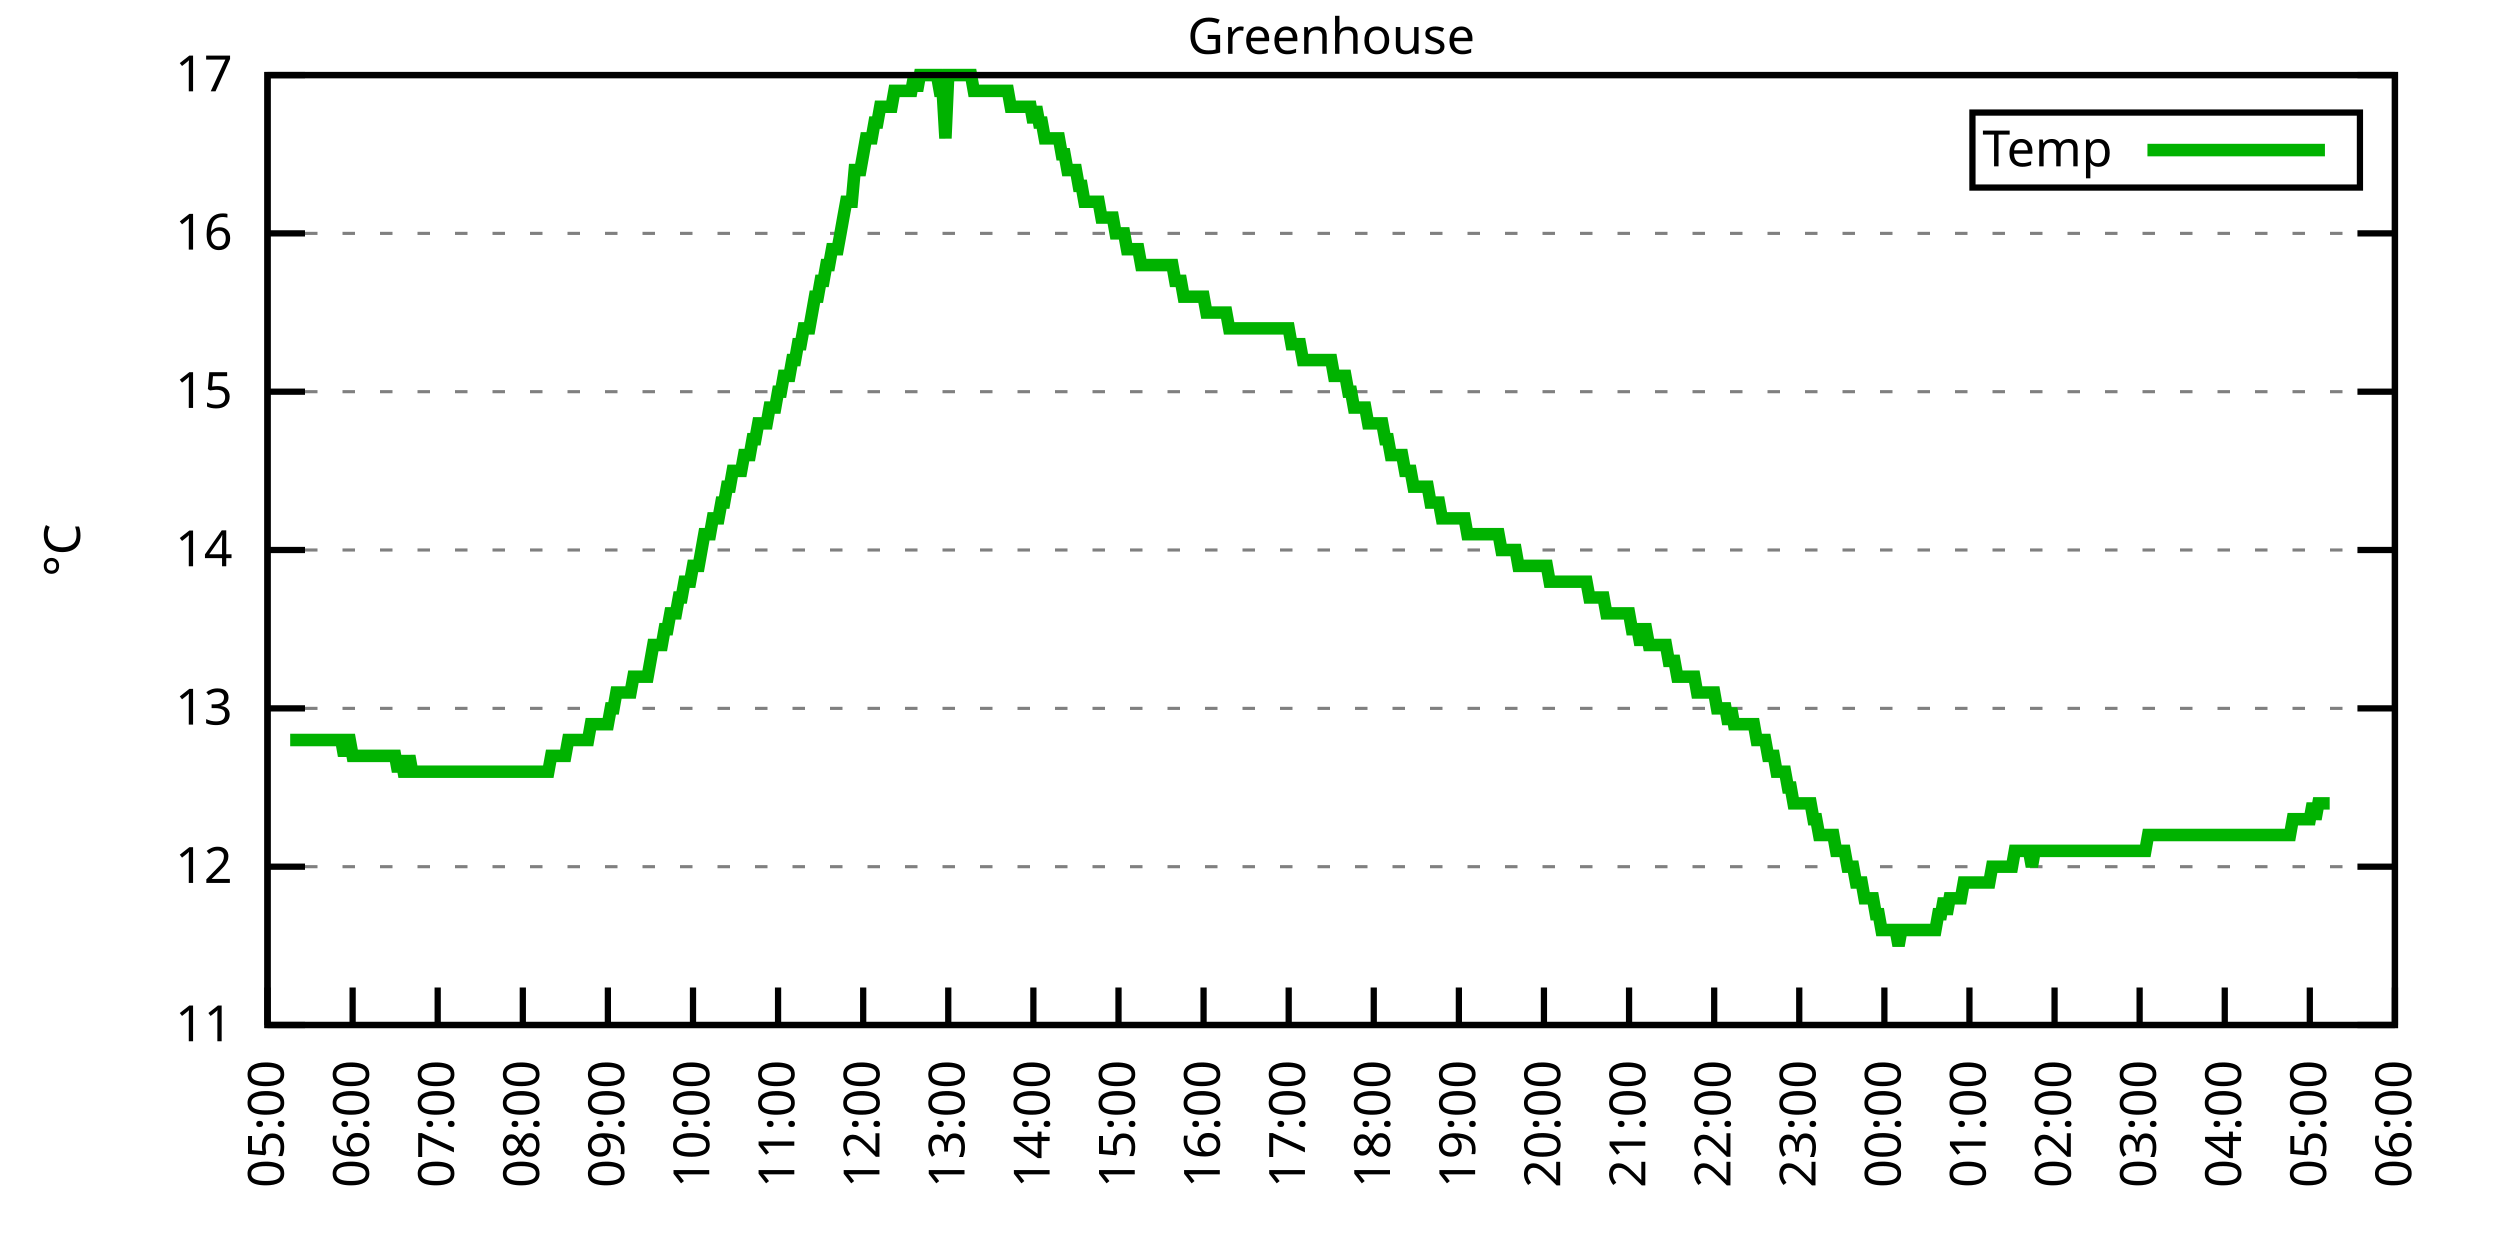
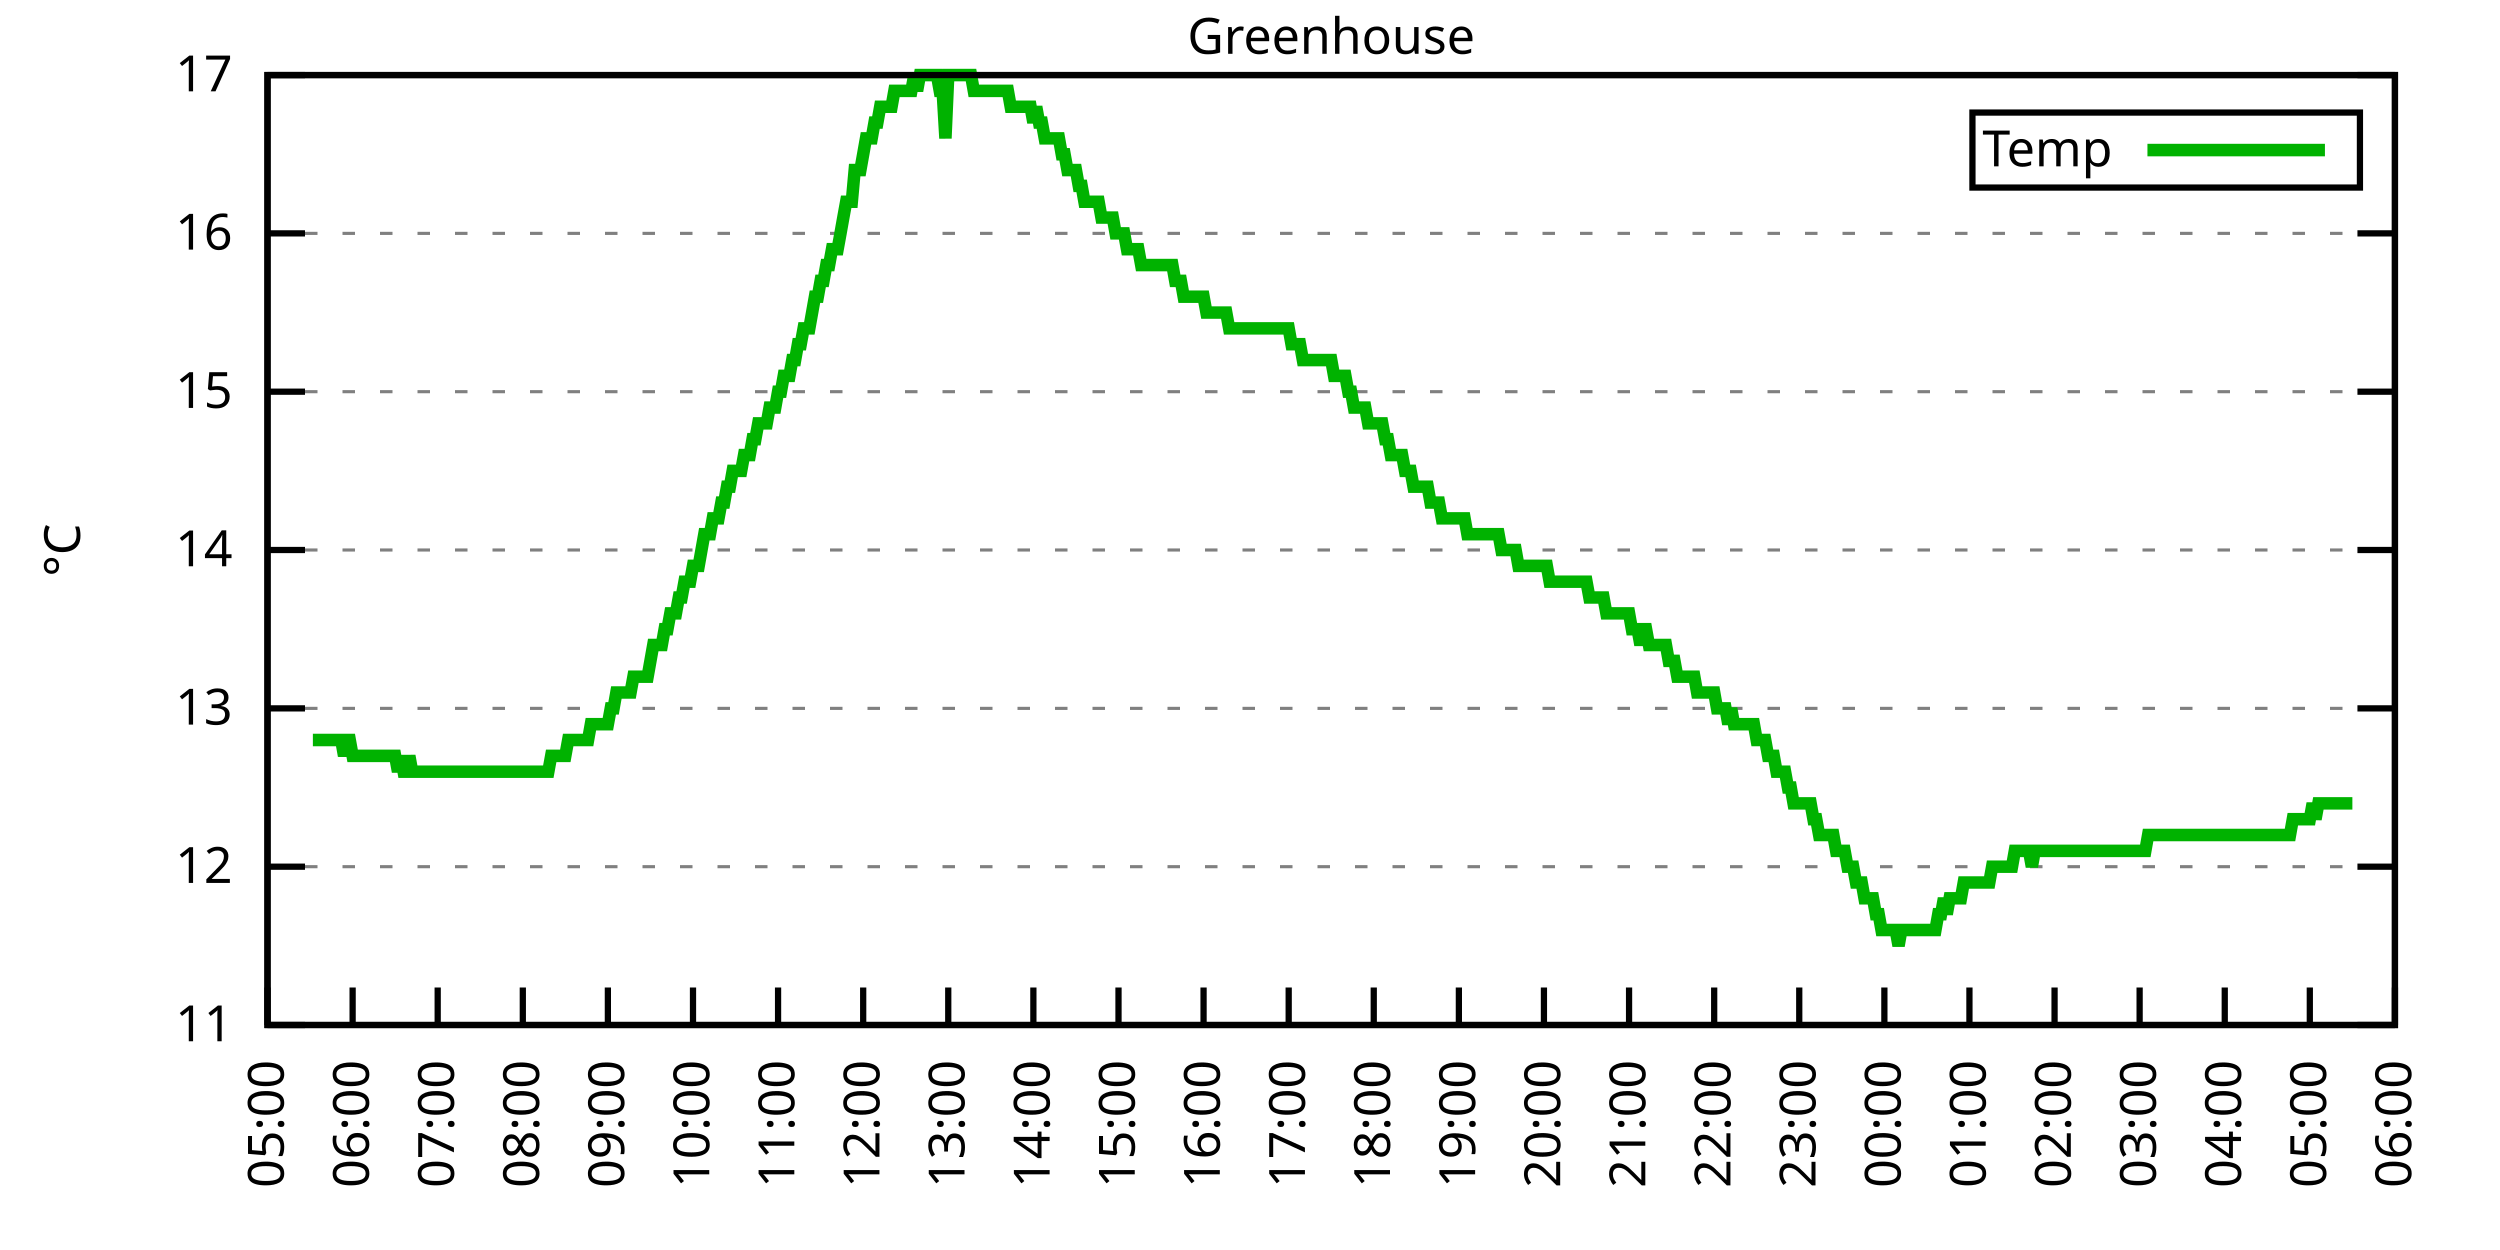
<svg xmlns="http://www.w3.org/2000/svg" xmlns:xlink="http://www.w3.org/1999/xlink" width="400" height="200" viewBox="0 0 400 200">
  <g id="gnuplot_canvas">
    <rect x="0" y="0" width="400" height="200" fill="none" />
    <defs>
      <circle id="gpDot" r="0.5" stroke-width="0.5" stroke="currentColor" />
      <path id="gpPt0" stroke-width="0.333" stroke="currentColor" d="M-1,0 h2 M0,-1 v2" />
      <path id="gpPt1" stroke-width="0.333" stroke="currentColor" d="M-1,-1 L1,1 M1,-1 L-1,1" />
      <path id="gpPt2" stroke-width="0.333" stroke="currentColor" d="M-1,0 L1,0 M0,-1 L0,1 M-1,-1 L1,1 M-1,1 L1,-1" />
      <rect id="gpPt3" stroke-width="0.333" stroke="currentColor" x="-1" y="-1" width="2" height="2" />
      <rect id="gpPt4" stroke-width="0.333" stroke="currentColor" fill="currentColor" x="-1" y="-1" width="2" height="2" />
      <circle id="gpPt5" stroke-width="0.333" stroke="currentColor" cx="0" cy="0" r="1" />
      <use xlink:href="#gpPt5" id="gpPt6" fill="currentColor" stroke="none" />
      <path id="gpPt7" stroke-width="0.333" stroke="currentColor" d="M0,-1.33 L-1.33,0.67 L1.33,0.67 z" />
      <use xlink:href="#gpPt7" id="gpPt8" fill="currentColor" stroke="none" />
      <use xlink:href="#gpPt7" id="gpPt9" stroke="currentColor" transform="rotate(180)" />
      <use xlink:href="#gpPt9" id="gpPt10" fill="currentColor" stroke="none" />
      <use xlink:href="#gpPt3" id="gpPt11" stroke="currentColor" transform="rotate(45)" />
      <use xlink:href="#gpPt11" id="gpPt12" fill="currentColor" stroke="none" />
      <path id="gpPt13" stroke-width="0.333" stroke="currentColor" d="M0,1.330 L1.265,0.411 L0.782,-1.067 L-0.782,-1.076 L-1.265,0.411 z" />
      <use xlink:href="#gpPt13" id="gpPt14" fill="currentColor" stroke="none" />
      <filter id="textbox" filterUnits="objectBoundingBox" x="0" y="0" height="1" width="1">
        <feFlood flood-color="white" flood-opacity="1" result="bgnd" />
        <feComposite in="SourceGraphic" in2="bgnd" operator="atop" />
      </filter>
      <filter id="greybox" filterUnits="objectBoundingBox" x="0" y="0" height="1" width="1">
        <feFlood flood-color="lightgrey" flood-opacity="1" result="grey" />
        <feComposite in="SourceGraphic" in2="grey" operator="atop" />
      </filter>
    </defs>
    <g fill="none" color="white" stroke="currentColor" stroke-width="1.00" stroke-linecap="butt" stroke-linejoin="miter">
</g>
    <g fill="none" color="black" stroke="currentColor" stroke-width="1.00" stroke-linecap="butt" stroke-linejoin="miter">
      <g stroke="none" shape-rendering="crispEdges">
        <polygon fill="rgb(255, 255, 255)" points="42.80,164.00 383.18,164.00 383.18,12.02 42.80,12.02 " />
      </g>
    </g>
    <g fill="none" color="black" stroke="currentColor" stroke-width="1.00" stroke-linecap="butt" stroke-linejoin="miter">
</g>
    <g fill="none" color="black" stroke="black" stroke-width="0.50" stroke-linecap="butt" stroke-linejoin="miter">
</g>
    <g fill="none" color="gray" stroke="currentColor" stroke-width="0.50" stroke-linecap="butt" stroke-linejoin="miter">
      <path stroke="gray" stroke-dasharray="2,4" class="gridline" d="M42.80,164.00 L383.19,164.00  " />
    </g>
    <g fill="none" color="gray" stroke="gray" stroke-width="1.00" stroke-linecap="butt" stroke-linejoin="miter">
</g>
    <g fill="none" color="black" stroke="currentColor" stroke-width="1.00" stroke-linecap="butt" stroke-linejoin="miter">
      <path stroke="black" d="M42.80,164.00 L48.80,164.00 M383.19,164.00 L377.19,164.00  " />
      <g transform="translate(37.20,166.60)" stroke="none" fill="black" font-family="Sans" font-size="8.00" text-anchor="end">
        <text>
          <tspan font-family="Sans"> 11</tspan>
        </text>
      </g>
    </g>
    <g fill="none" color="black" stroke="currentColor" stroke-width="1.00" stroke-linecap="butt" stroke-linejoin="miter">
</g>
    <g fill="none" color="black" stroke="black" stroke-width="0.50" stroke-linecap="butt" stroke-linejoin="miter">
</g>
    <g fill="none" color="gray" stroke="currentColor" stroke-width="0.50" stroke-linecap="butt" stroke-linejoin="miter">
      <path stroke="gray" stroke-dasharray="2,4" class="gridline" d="M42.80,138.67 L383.19,138.67  " />
    </g>
    <g fill="none" color="gray" stroke="gray" stroke-width="1.00" stroke-linecap="butt" stroke-linejoin="miter">
</g>
    <g fill="none" color="black" stroke="currentColor" stroke-width="1.00" stroke-linecap="butt" stroke-linejoin="miter">
      <path stroke="black" d="M42.80,138.67 L48.80,138.67 M383.19,138.67 L377.19,138.67  " />
      <g transform="translate(37.20,141.27)" stroke="none" fill="black" font-family="Sans" font-size="8.00" text-anchor="end">
        <text>
          <tspan font-family="Sans"> 12</tspan>
        </text>
      </g>
    </g>
    <g fill="none" color="black" stroke="currentColor" stroke-width="1.00" stroke-linecap="butt" stroke-linejoin="miter">
</g>
    <g fill="none" color="black" stroke="black" stroke-width="0.50" stroke-linecap="butt" stroke-linejoin="miter">
</g>
    <g fill="none" color="gray" stroke="currentColor" stroke-width="0.50" stroke-linecap="butt" stroke-linejoin="miter">
      <path stroke="gray" stroke-dasharray="2,4" class="gridline" d="M42.80,113.34 L383.19,113.34  " />
    </g>
    <g fill="none" color="gray" stroke="gray" stroke-width="1.00" stroke-linecap="butt" stroke-linejoin="miter">
</g>
    <g fill="none" color="black" stroke="currentColor" stroke-width="1.00" stroke-linecap="butt" stroke-linejoin="miter">
      <path stroke="black" d="M42.80,113.34 L48.80,113.34 M383.19,113.34 L377.19,113.34  " />
      <g transform="translate(37.20,115.94)" stroke="none" fill="black" font-family="Sans" font-size="8.00" text-anchor="end">
        <text>
          <tspan font-family="Sans"> 13</tspan>
        </text>
      </g>
    </g>
    <g fill="none" color="black" stroke="currentColor" stroke-width="1.00" stroke-linecap="butt" stroke-linejoin="miter">
</g>
    <g fill="none" color="black" stroke="black" stroke-width="0.50" stroke-linecap="butt" stroke-linejoin="miter">
</g>
    <g fill="none" color="gray" stroke="currentColor" stroke-width="0.50" stroke-linecap="butt" stroke-linejoin="miter">
      <path stroke="gray" stroke-dasharray="2,4" class="gridline" d="M42.80,88.00 L383.19,88.00  " />
    </g>
    <g fill="none" color="gray" stroke="gray" stroke-width="1.00" stroke-linecap="butt" stroke-linejoin="miter">
</g>
    <g fill="none" color="black" stroke="currentColor" stroke-width="1.00" stroke-linecap="butt" stroke-linejoin="miter">
      <path stroke="black" d="M42.80,88.00 L48.80,88.00 M383.19,88.00 L377.19,88.00  " />
      <g transform="translate(37.20,90.60)" stroke="none" fill="black" font-family="Sans" font-size="8.00" text-anchor="end">
        <text>
          <tspan font-family="Sans"> 14</tspan>
        </text>
      </g>
    </g>
    <g fill="none" color="black" stroke="currentColor" stroke-width="1.00" stroke-linecap="butt" stroke-linejoin="miter">
</g>
    <g fill="none" color="black" stroke="black" stroke-width="0.50" stroke-linecap="butt" stroke-linejoin="miter">
</g>
    <g fill="none" color="gray" stroke="currentColor" stroke-width="0.50" stroke-linecap="butt" stroke-linejoin="miter">
      <path stroke="gray" stroke-dasharray="2,4" class="gridline" d="M42.80,62.67 L383.19,62.67  " />
    </g>
    <g fill="none" color="gray" stroke="gray" stroke-width="1.00" stroke-linecap="butt" stroke-linejoin="miter">
</g>
    <g fill="none" color="black" stroke="currentColor" stroke-width="1.00" stroke-linecap="butt" stroke-linejoin="miter">
      <path stroke="black" d="M42.80,62.67 L48.80,62.67 M383.19,62.67 L377.19,62.67  " />
      <g transform="translate(37.20,65.27)" stroke="none" fill="black" font-family="Sans" font-size="8.00" text-anchor="end">
        <text>
          <tspan font-family="Sans"> 15</tspan>
        </text>
      </g>
    </g>
    <g fill="none" color="black" stroke="currentColor" stroke-width="1.00" stroke-linecap="butt" stroke-linejoin="miter">
</g>
    <g fill="none" color="black" stroke="black" stroke-width="0.50" stroke-linecap="butt" stroke-linejoin="miter">
</g>
    <g fill="none" color="gray" stroke="currentColor" stroke-width="0.50" stroke-linecap="butt" stroke-linejoin="miter">
      <path stroke="gray" stroke-dasharray="2,4" class="gridline" d="M42.80,37.34 L383.19,37.34  " />
    </g>
    <g fill="none" color="gray" stroke="gray" stroke-width="1.00" stroke-linecap="butt" stroke-linejoin="miter">
</g>
    <g fill="none" color="black" stroke="currentColor" stroke-width="1.00" stroke-linecap="butt" stroke-linejoin="miter">
      <path stroke="black" d="M42.80,37.34 L48.80,37.34 M383.19,37.34 L377.19,37.34  " />
      <g transform="translate(37.20,39.94)" stroke="none" fill="black" font-family="Sans" font-size="8.00" text-anchor="end">
        <text>
          <tspan font-family="Sans"> 16</tspan>
        </text>
      </g>
    </g>
    <g fill="none" color="black" stroke="currentColor" stroke-width="1.00" stroke-linecap="butt" stroke-linejoin="miter">
</g>
    <g fill="none" color="black" stroke="black" stroke-width="0.50" stroke-linecap="butt" stroke-linejoin="miter">
</g>
    <g fill="none" color="gray" stroke="currentColor" stroke-width="0.50" stroke-linecap="butt" stroke-linejoin="miter">
      <path stroke="gray" stroke-dasharray="2,4" class="gridline" d="M42.80,12.01 L383.19,12.01  " />
    </g>
    <g fill="none" color="gray" stroke="gray" stroke-width="1.00" stroke-linecap="butt" stroke-linejoin="miter">
</g>
    <g fill="none" color="black" stroke="currentColor" stroke-width="1.00" stroke-linecap="butt" stroke-linejoin="miter">
      <path stroke="black" d="M42.80,12.01 L48.80,12.01 M383.19,12.01 L377.19,12.01  " />
      <g transform="translate(37.20,14.61)" stroke="none" fill="black" font-family="Sans" font-size="8.00" text-anchor="end">
        <text>
          <tspan font-family="Sans"> 17</tspan>
        </text>
      </g>
    </g>
    <g fill="none" color="black" stroke="currentColor" stroke-width="1.00" stroke-linecap="butt" stroke-linejoin="miter">
      <path stroke="black" d="M42.80,164.00 L42.80,158.00  " />
      <g transform="translate(45.40,169.60) rotate(270.00)" stroke="none" fill="black" font-family="Sans" font-size="8.00" text-anchor="end">
        <text>
          <tspan font-family="Sans">05:00</tspan>
        </text>
      </g>
    </g>
    <g fill="none" color="black" stroke="currentColor" stroke-width="1.00" stroke-linecap="butt" stroke-linejoin="miter">
      <path stroke="black" d="M56.42,164.00 L56.42,158.00  " />
      <g transform="translate(59.02,169.60) rotate(270.00)" stroke="none" fill="black" font-family="Sans" font-size="8.00" text-anchor="end">
        <text>
          <tspan font-family="Sans">06:00</tspan>
        </text>
      </g>
    </g>
    <g fill="none" color="black" stroke="currentColor" stroke-width="1.00" stroke-linecap="butt" stroke-linejoin="miter">
      <path stroke="black" d="M70.03,164.00 L70.03,158.00  " />
      <g transform="translate(72.63,169.60) rotate(270.00)" stroke="none" fill="black" font-family="Sans" font-size="8.00" text-anchor="end">
        <text>
          <tspan font-family="Sans">07:00</tspan>
        </text>
      </g>
    </g>
    <g fill="none" color="black" stroke="currentColor" stroke-width="1.00" stroke-linecap="butt" stroke-linejoin="miter">
      <path stroke="black" d="M83.65,164.00 L83.65,158.00  " />
      <g transform="translate(86.25,169.60) rotate(270.00)" stroke="none" fill="black" font-family="Sans" font-size="8.00" text-anchor="end">
        <text>
          <tspan font-family="Sans">08:00</tspan>
        </text>
      </g>
    </g>
    <g fill="none" color="black" stroke="currentColor" stroke-width="1.00" stroke-linecap="butt" stroke-linejoin="miter">
      <path stroke="black" d="M97.26,164.00 L97.26,158.00  " />
      <g transform="translate(99.86,169.60) rotate(270.00)" stroke="none" fill="black" font-family="Sans" font-size="8.00" text-anchor="end">
        <text>
          <tspan font-family="Sans">09:00</tspan>
        </text>
      </g>
    </g>
    <g fill="none" color="black" stroke="currentColor" stroke-width="1.00" stroke-linecap="butt" stroke-linejoin="miter">
      <path stroke="black" d="M110.88,164.00 L110.88,158.00  " />
      <g transform="translate(113.48,169.60) rotate(270.00)" stroke="none" fill="black" font-family="Sans" font-size="8.00" text-anchor="end">
        <text>
          <tspan font-family="Sans">10:00</tspan>
        </text>
      </g>
    </g>
    <g fill="none" color="black" stroke="currentColor" stroke-width="1.00" stroke-linecap="butt" stroke-linejoin="miter">
      <path stroke="black" d="M124.49,164.00 L124.49,158.00  " />
      <g transform="translate(127.09,169.60) rotate(270.00)" stroke="none" fill="black" font-family="Sans" font-size="8.00" text-anchor="end">
        <text>
          <tspan font-family="Sans">11:00</tspan>
        </text>
      </g>
    </g>
    <g fill="none" color="black" stroke="currentColor" stroke-width="1.00" stroke-linecap="butt" stroke-linejoin="miter">
      <path stroke="black" d="M138.11,164.00 L138.11,158.00  " />
      <g transform="translate(140.71,169.60) rotate(270.00)" stroke="none" fill="black" font-family="Sans" font-size="8.00" text-anchor="end">
        <text>
          <tspan font-family="Sans">12:00</tspan>
        </text>
      </g>
    </g>
    <g fill="none" color="black" stroke="currentColor" stroke-width="1.00" stroke-linecap="butt" stroke-linejoin="miter">
      <path stroke="black" d="M151.72,164.00 L151.72,158.00  " />
      <g transform="translate(154.32,169.60) rotate(270.00)" stroke="none" fill="black" font-family="Sans" font-size="8.00" text-anchor="end">
        <text>
          <tspan font-family="Sans">13:00</tspan>
        </text>
      </g>
    </g>
    <g fill="none" color="black" stroke="currentColor" stroke-width="1.00" stroke-linecap="butt" stroke-linejoin="miter">
      <path stroke="black" d="M165.34,164.00 L165.34,158.00  " />
      <g transform="translate(167.94,169.60) rotate(270.00)" stroke="none" fill="black" font-family="Sans" font-size="8.00" text-anchor="end">
        <text>
          <tspan font-family="Sans">14:00</tspan>
        </text>
      </g>
    </g>
    <g fill="none" color="black" stroke="currentColor" stroke-width="1.00" stroke-linecap="butt" stroke-linejoin="miter">
      <path stroke="black" d="M178.96,164.00 L178.96,158.00  " />
      <g transform="translate(181.56,169.60) rotate(270.00)" stroke="none" fill="black" font-family="Sans" font-size="8.00" text-anchor="end">
        <text>
          <tspan font-family="Sans">15:00</tspan>
        </text>
      </g>
    </g>
    <g fill="none" color="black" stroke="currentColor" stroke-width="1.00" stroke-linecap="butt" stroke-linejoin="miter">
      <path stroke="black" d="M192.57,164.00 L192.57,158.00  " />
      <g transform="translate(195.17,169.60) rotate(270.00)" stroke="none" fill="black" font-family="Sans" font-size="8.00" text-anchor="end">
        <text>
          <tspan font-family="Sans">16:00</tspan>
        </text>
      </g>
    </g>
    <g fill="none" color="black" stroke="currentColor" stroke-width="1.00" stroke-linecap="butt" stroke-linejoin="miter">
      <path stroke="black" d="M206.19,164.00 L206.19,158.00  " />
      <g transform="translate(208.79,169.60) rotate(270.00)" stroke="none" fill="black" font-family="Sans" font-size="8.00" text-anchor="end">
        <text>
          <tspan font-family="Sans">17:00</tspan>
        </text>
      </g>
    </g>
    <g fill="none" color="black" stroke="currentColor" stroke-width="1.00" stroke-linecap="butt" stroke-linejoin="miter">
      <path stroke="black" d="M219.80,164.00 L219.80,158.00  " />
      <g transform="translate(222.40,169.60) rotate(270.00)" stroke="none" fill="black" font-family="Sans" font-size="8.00" text-anchor="end">
        <text>
          <tspan font-family="Sans">18:00</tspan>
        </text>
      </g>
    </g>
    <g fill="none" color="black" stroke="currentColor" stroke-width="1.00" stroke-linecap="butt" stroke-linejoin="miter">
      <path stroke="black" d="M233.42,164.00 L233.42,158.00  " />
      <g transform="translate(236.02,169.60) rotate(270.00)" stroke="none" fill="black" font-family="Sans" font-size="8.00" text-anchor="end">
        <text>
          <tspan font-family="Sans">19:00</tspan>
        </text>
      </g>
    </g>
    <g fill="none" color="black" stroke="currentColor" stroke-width="1.00" stroke-linecap="butt" stroke-linejoin="miter">
      <path stroke="black" d="M247.03,164.00 L247.03,158.00  " />
      <g transform="translate(249.63,169.60) rotate(270.00)" stroke="none" fill="black" font-family="Sans" font-size="8.00" text-anchor="end">
        <text>
          <tspan font-family="Sans">20:00</tspan>
        </text>
      </g>
    </g>
    <g fill="none" color="black" stroke="currentColor" stroke-width="1.00" stroke-linecap="butt" stroke-linejoin="miter">
      <path stroke="black" d="M260.65,164.00 L260.65,158.00  " />
      <g transform="translate(263.25,169.60) rotate(270.00)" stroke="none" fill="black" font-family="Sans" font-size="8.00" text-anchor="end">
        <text>
          <tspan font-family="Sans">21:00</tspan>
        </text>
      </g>
    </g>
    <g fill="none" color="black" stroke="currentColor" stroke-width="1.00" stroke-linecap="butt" stroke-linejoin="miter">
      <path stroke="black" d="M274.27,164.00 L274.27,158.00  " />
      <g transform="translate(276.87,169.60) rotate(270.00)" stroke="none" fill="black" font-family="Sans" font-size="8.00" text-anchor="end">
        <text>
          <tspan font-family="Sans">22:00</tspan>
        </text>
      </g>
    </g>
    <g fill="none" color="black" stroke="currentColor" stroke-width="1.00" stroke-linecap="butt" stroke-linejoin="miter">
      <path stroke="black" d="M287.88,164.00 L287.88,158.00  " />
      <g transform="translate(290.48,169.60) rotate(270.00)" stroke="none" fill="black" font-family="Sans" font-size="8.00" text-anchor="end">
        <text>
          <tspan font-family="Sans">23:00</tspan>
        </text>
      </g>
    </g>
    <g fill="none" color="black" stroke="currentColor" stroke-width="1.00" stroke-linecap="butt" stroke-linejoin="miter">
      <path stroke="black" d="M301.50,164.00 L301.50,158.00  " />
      <g transform="translate(304.10,169.60) rotate(270.00)" stroke="none" fill="black" font-family="Sans" font-size="8.00" text-anchor="end">
        <text>
          <tspan font-family="Sans">00:00</tspan>
        </text>
      </g>
    </g>
    <g fill="none" color="black" stroke="currentColor" stroke-width="1.00" stroke-linecap="butt" stroke-linejoin="miter">
      <path stroke="black" d="M315.11,164.00 L315.11,158.00  " />
      <g transform="translate(317.71,169.60) rotate(270.00)" stroke="none" fill="black" font-family="Sans" font-size="8.00" text-anchor="end">
        <text>
          <tspan font-family="Sans">01:00</tspan>
        </text>
      </g>
    </g>
    <g fill="none" color="black" stroke="currentColor" stroke-width="1.00" stroke-linecap="butt" stroke-linejoin="miter">
      <path stroke="black" d="M328.73,164.00 L328.73,158.00  " />
      <g transform="translate(331.33,169.60) rotate(270.00)" stroke="none" fill="black" font-family="Sans" font-size="8.00" text-anchor="end">
        <text>
          <tspan font-family="Sans">02:00</tspan>
        </text>
      </g>
    </g>
    <g fill="none" color="black" stroke="currentColor" stroke-width="1.00" stroke-linecap="butt" stroke-linejoin="miter">
      <path stroke="black" d="M342.34,164.00 L342.34,158.00  " />
      <g transform="translate(344.94,169.60) rotate(270.00)" stroke="none" fill="black" font-family="Sans" font-size="8.00" text-anchor="end">
        <text>
          <tspan font-family="Sans">03:00</tspan>
        </text>
      </g>
    </g>
    <g fill="none" color="black" stroke="currentColor" stroke-width="1.00" stroke-linecap="butt" stroke-linejoin="miter">
      <path stroke="black" d="M355.96,164.00 L355.96,158.00  " />
      <g transform="translate(358.56,169.60) rotate(270.00)" stroke="none" fill="black" font-family="Sans" font-size="8.00" text-anchor="end">
        <text>
          <tspan font-family="Sans">04:00</tspan>
        </text>
      </g>
    </g>
    <g fill="none" color="black" stroke="currentColor" stroke-width="1.00" stroke-linecap="butt" stroke-linejoin="miter">
      <path stroke="black" d="M369.57,164.00 L369.57,158.00  " />
      <g transform="translate(372.17,169.60) rotate(270.00)" stroke="none" fill="black" font-family="Sans" font-size="8.00" text-anchor="end">
        <text>
          <tspan font-family="Sans">05:00</tspan>
        </text>
      </g>
    </g>
    <g fill="none" color="black" stroke="currentColor" stroke-width="1.00" stroke-linecap="butt" stroke-linejoin="miter">
      <path stroke="black" d="M383.19,164.00 L383.19,158.00  " />
      <g transform="translate(385.79,169.60) rotate(270.00)" stroke="none" fill="black" font-family="Sans" font-size="8.00" text-anchor="end">
        <text>
          <tspan font-family="Sans">06:00</tspan>
        </text>
      </g>
    </g>
    <g fill="none" color="black" stroke="currentColor" stroke-width="1.00" stroke-linecap="butt" stroke-linejoin="miter">
</g>
    <g fill="none" color="black" stroke="currentColor" stroke-width="1.00" stroke-linecap="butt" stroke-linejoin="miter">
      <path stroke="black" d="M42.80,12.01 L42.80,164.00 L383.19,164.00 L383.19,12.01 L42.80,12.01 Z  " />
    </g>
    <g fill="none" color="black" stroke="currentColor" stroke-width="1.00" stroke-linecap="butt" stroke-linejoin="miter">
</g>
    <g fill="none" color="black" stroke="currentColor" stroke-width="1.00" stroke-linecap="butt" stroke-linejoin="miter">
      <path stroke="black" d="M315.59,30.01 L315.59,18.01 L377.59,18.01 L377.59,30.01 L315.59,30.01 Z  " />
    </g>
    <g id="Greenhouse_plot_1">
      <g fill="none" color="white" stroke="black" stroke-width="2.00" stroke-linecap="butt" stroke-linejoin="miter">
</g>
      <g fill="none" color="black" stroke="currentColor" stroke-width="2.00" stroke-linecap="butt" stroke-linejoin="miter">
        <g transform="translate(337.99,26.61)" stroke="none" fill="black" font-family="Sans" font-size="8.00" text-anchor="end">
          <text>
            <tspan font-family="Sans">Temp</tspan>
          </text>
        </g>
      </g>
      <g fill="none" color="black" stroke="currentColor" stroke-width="2.00" stroke-linecap="butt" stroke-linejoin="miter">
-         <path stroke="rgb(  0, 178,   0)" d="M343.59,24.01 L371.99,24.01 M46.43,118.40 L46.88,118.40 L47.34,118.40 L47.79,118.40 L48.25,118.40 L48.70,118.40   L49.15,118.40 L49.61,118.40 L50.06,118.40 L50.52,118.40 L50.97,118.40 L51.42,118.40 L51.88,118.40 L52.33,118.40   L52.78,118.40 L53.24,118.40 L53.69,118.40 L54.15,118.40 L54.60,118.40 L55.05,120.94 L55.51,118.40 L55.96,118.40   L56.42,120.94 L56.87,120.94 L57.32,120.94 L57.78,120.94 L58.23,120.94 L58.68,120.94 L59.14,120.94 L59.59,120.94   L60.05,120.94 L60.50,120.94 L60.95,120.94 L61.41,120.94 L61.86,120.94 L62.32,120.94 L62.77,120.94 L63.22,120.94   L63.68,123.47 L64.13,120.94 L64.58,123.47 L65.04,123.47 L65.49,120.94 L65.95,123.47 L66.40,123.47 L66.85,123.47   L67.31,123.47 L67.76,123.47 L68.22,123.47 L68.67,123.47 L69.12,123.47 L69.58,123.47 L70.03,123.47 L70.49,123.47   L70.94,123.47 L71.39,123.47 L71.85,123.47 L72.30,123.47 L72.75,123.47 L73.21,123.47 L73.66,123.47 L74.12,123.47   L74.57,123.47 L75.02,123.47 L75.48,123.47 L75.93,123.47 L76.39,123.47 L76.84,123.47 L77.29,123.47 L77.75,123.47   L78.20,123.47 L78.65,123.47 L79.11,123.47 L79.56,123.47 L80.02,123.47 L80.47,123.47 L80.92,123.47 L81.38,123.47   L81.83,123.47 L82.29,123.47 L82.74,123.47 L83.19,123.47 L83.65,123.47 L84.10,123.47 L84.55,123.47 L85.01,123.47   L85.46,123.47 L85.92,123.47 L86.37,123.47 L86.82,123.47 L87.28,123.47 L87.73,123.47 L88.19,120.94 L88.64,120.94   L89.09,120.94 L89.55,120.94 L90.00,120.94 L90.45,120.94 L90.91,118.40 L91.36,118.40 L91.82,118.40 L92.27,118.40   L92.72,118.40 L93.18,118.40 L93.63,118.40 L94.09,118.40 L94.54,115.87 L94.99,115.87 L95.45,115.87 L95.90,115.87   L96.35,115.87 L96.81,115.87 L97.26,115.87 L97.72,113.34 L98.17,113.34 L98.62,110.80 L99.08,110.80 L99.53,110.80   L99.99,110.80 L100.44,110.80 L100.89,110.80 L101.35,108.27 L101.80,108.27 L102.25,108.27 L102.71,108.27 L103.16,108.27   L103.62,108.27 L104.07,105.74 L104.52,103.20 L104.98,103.20 L105.43,103.20 L105.89,103.20 L106.34,100.67 L106.79,100.67   L107.25,98.14 L107.70,98.14 L108.15,98.14 L108.61,95.60 L109.06,95.60 L109.52,93.07 L109.97,93.07 L110.42,93.07   L110.88,90.54 L111.33,90.54 L111.79,90.54 L112.24,88.00 L112.69,85.47 L113.15,85.47 L113.60,85.47 L114.05,82.94   L114.51,82.94 L114.96,82.94 L115.42,80.41 L115.87,80.41 L116.32,77.87 L116.78,77.87 L117.23,75.34 L117.69,75.34   L118.14,75.34 L118.59,75.34 L119.05,72.81 L119.50,72.81 L119.96,72.81 L120.41,70.27 L120.86,70.27 L121.32,67.74   L121.77,67.74 L122.22,67.74 L122.68,67.74 L123.13,65.21 L123.59,65.21 L124.04,65.21 L124.49,62.67 L124.95,62.67   L125.40,60.14 L125.86,60.14 L126.31,60.14 L126.76,57.61 L127.22,57.61 L127.67,55.07 L128.12,55.07 L128.58,52.54   L129.03,52.54 L129.49,52.54 L129.94,50.01 L130.39,47.47 L130.85,47.47 L131.30,44.94 L131.76,44.94 L132.21,42.41   L132.66,42.41 L133.12,39.87 L133.57,39.87 L134.02,39.87 L134.48,37.34 L134.93,34.81 L135.39,32.28 L135.84,32.28   L136.29,32.28 L136.75,27.21 L137.20,27.21 L137.66,27.21 L138.11,24.68 L138.56,22.14 L139.02,22.14 L139.47,22.14   L139.92,19.61 L140.38,19.61 L140.83,17.08 L141.29,17.08 L141.74,17.08 L142.19,17.08 L142.65,17.08 L143.10,14.54   L143.56,14.54 L144.01,14.54 L144.46,14.54 L144.92,14.54 L145.37,14.54 L145.82,14.54 L146.28,12.01 L146.73,14.54   L147.19,12.01 L147.64,12.01 L148.09,12.01 L148.55,12.01 L149.00,12.01 L149.46,12.01 L149.91,12.01 L150.36,14.54   L150.82,14.54 L151.27,22.14 L151.72,12.01 L152.18,12.01 L152.63,12.01 L153.09,12.01 L153.54,12.01 L153.99,12.01   L154.45,12.01 L154.90,12.01 L155.36,12.01 L155.81,14.54 L156.26,14.54 L156.72,14.54 L157.17,14.54 L157.62,14.54   L158.08,14.54 L158.53,14.54 L158.99,14.54 L159.44,14.54 L159.89,14.54 L160.35,14.54 L160.80,14.54 L161.26,14.54   L161.71,17.08 L162.16,17.08 L162.62,17.08 L163.07,17.08 L163.52,17.08 L163.98,17.08 L164.43,17.08 L164.89,17.08   L165.34,19.61 L165.79,17.08 L166.25,19.61 L166.70,19.61 L167.16,22.14 L167.61,22.14 L168.06,22.14 L168.52,22.14   L168.97,22.14 L169.43,22.14 L169.88,24.68 L170.33,24.68 L170.79,27.21 L171.24,27.21 L171.69,27.21 L172.15,27.21   L172.60,29.74 L173.06,29.74 L173.51,32.28 L173.96,32.28 L174.42,32.28 L174.87,32.28 L175.33,32.28 L175.78,32.28   L176.23,34.81 L176.69,34.81 L177.14,34.81 L177.59,34.81 L178.05,34.81 L178.50,37.34 L178.96,37.34 L179.41,37.34   L179.86,37.34 L180.32,39.87 L180.77,39.87 L181.23,39.87 L181.68,39.87 L182.13,39.87 L182.59,42.41 L183.04,42.41   L183.49,42.41 L183.95,42.41 L184.40,42.41 L184.86,42.41 L185.31,42.41 L185.76,42.41 L186.22,42.41 L186.67,42.41   L187.13,42.41 L187.58,42.41 L188.03,44.94 L188.49,44.94 L188.94,44.94 L189.39,47.47 L189.85,47.47 L190.30,47.47   L190.76,47.47 L191.21,47.47 L191.66,47.47 L192.12,47.47 L192.57,47.47 L193.03,50.01 L193.48,50.01 L193.93,50.01   L194.39,50.01 L194.84,50.01 L195.29,50.01 L195.75,50.01 L196.20,50.01 L196.66,52.54 L197.11,52.54 L197.56,52.54   L198.02,52.54 L198.47,52.54 L198.93,52.54 L199.38,52.54 L199.83,52.54 L200.29,52.54 L200.74,52.54 L201.19,52.54   L201.65,52.54 L202.10,52.54 L202.56,52.54 L203.01,52.54 L203.46,52.54 L203.92,52.54 L204.37,52.54 L204.83,52.54   L205.28,52.54 L205.73,52.54 L206.19,52.54 L206.64,55.07 L207.09,55.07 L207.55,55.07 L208.00,55.07 L208.46,57.61   L208.91,57.61 L209.36,57.61 L209.82,57.61 L210.27,57.61 L210.73,57.61 L211.18,57.61 L211.63,57.61 L212.09,57.61   L212.54,57.61 L213.00,57.61 L213.45,60.14 L213.90,60.14 L214.36,60.14 L214.81,60.14 L215.26,60.14 L215.72,62.67   L216.17,62.67 L216.63,65.21 L217.08,65.21 L217.53,65.21 L217.99,65.21 L218.44,65.21 L218.90,67.74 L219.35,67.74   L219.80,67.74 L220.26,67.74 L220.71,67.74 L221.16,67.74 L221.62,70.27 L222.07,70.27 L222.53,72.81 L222.98,72.81   L223.43,72.81 L223.89,72.81 L224.34,72.81 L224.80,75.34 L225.25,75.34 L225.70,75.34 L226.16,77.87 L226.61,77.87   L227.06,77.87 L227.52,77.87 L227.97,77.87 L228.43,77.87 L228.88,80.41 L229.33,80.41 L229.79,80.41 L230.24,80.41   L230.70,82.94 L231.15,82.94 L231.60,82.94 L232.06,82.94 L232.51,82.94 L232.96,82.94 L233.42,82.94 L233.87,82.94   L234.33,82.94 L234.78,85.47 L235.23,85.47 L235.69,85.47 L236.14,85.47 L236.60,85.47 L237.05,85.47 L237.50,85.47   L237.96,85.47 L238.41,85.47 L238.86,85.47 L239.32,85.47 L239.77,85.47 L240.23,88.00 L240.68,88.00 L241.13,88.00   L241.59,88.00 L242.04,88.00 L242.50,88.00 L242.95,90.54 L243.40,90.54 L243.86,90.54 L244.31,90.54 L244.76,90.54   L245.22,90.54 L245.67,90.54 L246.13,90.54 L246.58,90.54 L247.03,90.54 L247.49,90.54 L247.94,93.07 L248.40,93.07   L248.85,93.07 L249.30,93.07 L249.76,93.07 L250.21,93.07 L250.66,93.07 L251.12,93.07 L251.57,93.07 L252.03,93.07   L252.48,93.07 L252.93,93.07 L253.39,93.07 L253.84,93.07 L254.30,95.60 L254.75,95.60 L255.20,95.60 L255.66,95.60   L256.11,95.60 L256.56,95.60 L257.02,98.14 L257.47,98.14 L257.93,98.14 L258.38,98.14 L258.83,98.14 L259.29,98.14   L259.74,98.14 L260.20,98.14 L260.65,98.14 L261.10,100.67 L261.56,100.67 L262.01,100.67 L262.47,103.20 L262.92,100.67   L263.37,100.67 L263.83,103.20 L264.28,103.20 L264.73,103.20 L265.19,103.20 L265.64,103.20 L266.10,103.20 L266.55,103.20   L267.00,105.74 L267.46,105.74 L267.91,105.74 L268.37,108.27 L268.82,108.27 L269.27,108.27 L269.73,108.27 L270.18,108.27   L270.63,108.27 L271.09,108.27 L271.54,110.80 L272.00,110.80 L272.45,110.80 L272.90,110.80 L273.36,110.80 L273.81,110.80   L274.27,110.80 L274.72,113.34 L275.17,113.34 L275.63,113.34 L276.08,113.34 L276.53,115.87 L276.99,113.34 L277.44,115.87   L277.90,115.87 L278.35,115.87 L278.80,115.87 L279.26,115.87 L279.71,115.87 L280.17,115.87 L280.62,115.87 L281.07,118.40   L281.53,118.40 L281.98,118.40 L282.43,118.40 L282.89,120.94 L283.34,120.94 L283.80,120.94 L284.25,123.47 L284.70,123.47   L285.16,123.47 L285.61,123.47 L286.07,126.00 L286.52,126.00 L286.97,128.54 L287.43,128.54 L287.88,128.54 L288.33,128.54   L288.79,128.54 L289.24,128.54 L289.70,128.54 L290.15,131.07 L290.60,131.07 L291.06,133.60 L291.51,133.60 L291.97,133.60   L292.42,133.60 L292.87,133.60 L293.33,133.60 L293.78,136.14 L294.23,136.14 L294.69,136.14 L295.14,136.14 L295.60,138.67   L296.05,138.67 L296.50,138.67 L296.96,141.20 L297.41,141.20 L297.87,141.20 L298.32,143.73 L298.77,143.73 L299.23,143.73   L299.68,143.73 L300.13,146.27 L300.59,146.27 L301.04,148.80 L301.50,148.80 L301.95,148.80 L302.40,148.80 L302.86,148.80   L303.31,148.80 L303.77,151.33 L304.22,148.80 L304.67,148.80 L305.13,148.80 L305.58,148.80 L306.03,148.80 L306.49,148.80   L306.94,148.80 L307.40,148.80 L307.85,148.80 L308.30,148.80 L308.76,148.80 L309.21,148.80 L309.67,148.80 L310.12,146.27   L310.57,146.27 L311.03,143.73 L311.48,146.27 L311.94,143.73 L312.39,143.73 L312.84,143.73 L313.30,143.73 L313.75,143.73   L314.20,141.20 L314.66,141.20 L315.11,141.20 L315.57,141.20 L316.02,141.20 L316.47,141.20 L316.93,141.20 L317.38,141.20   L317.84,141.20 L318.29,141.20 L318.74,138.67 L319.20,138.67 L319.65,138.67 L320.10,138.67 L320.56,138.67 L321.01,138.67   L321.47,138.67 L321.92,138.67 L322.37,136.14 L322.83,136.14 L323.28,136.14 L323.74,136.14 L324.19,136.14 L324.64,136.14   L325.10,138.67 L325.55,136.14 L326.00,136.14 L326.46,136.14 L326.91,136.14 L327.37,136.14 L327.82,136.14 L328.27,136.14   L328.73,136.14 L329.18,136.14 L329.64,136.14 L330.09,136.14 L330.54,136.14 L331.00,136.14 L331.45,136.14 L331.90,136.14   L332.36,136.14 L332.81,136.14 L333.27,136.14 L333.72,136.14 L334.17,136.14 L334.63,136.14 L335.08,136.14 L335.54,136.14   L335.99,136.14 L336.44,136.14 L336.90,136.14 L337.35,136.14 L337.80,136.14 L338.26,136.14 L338.71,136.14 L339.17,136.14   L339.62,136.14 L340.07,136.14 L340.53,136.14 L340.98,136.14 L341.44,136.14 L341.89,136.14 L342.34,136.14 L342.80,136.14   L343.25,136.14 L343.70,133.60 L344.16,133.60 L344.61,133.60 L345.07,133.60 L345.52,133.60 L345.97,133.60 L346.43,133.60   L346.88,133.60 L347.34,133.60 L347.79,133.60 L348.24,133.60 L348.70,133.60 L349.15,133.60 L349.60,133.60 L350.06,133.60   L350.51,133.60 L350.97,133.60 L351.42,133.60 L351.87,133.60 L352.33,133.60 L352.78,133.60 L353.24,133.60 L353.69,133.60   L354.14,133.60 L354.60,133.60 L355.05,133.60 L355.50,133.60 L355.96,133.60 L356.41,133.60 L356.87,133.60 L357.32,133.60   L357.77,133.60 L358.23,133.60 L358.68,133.60 L359.14,133.60 L359.59,133.60 L360.04,133.60 L360.50,133.60 L360.95,133.60   L361.41,133.60 L361.86,133.60 L362.31,133.60 L362.77,133.60 L363.22,133.60 L363.67,133.60 L364.13,133.60 L364.58,133.60   L365.04,133.60 L365.49,133.60 L365.94,133.60 L366.40,133.60 L366.85,131.07 L367.31,131.07 L367.76,131.07 L368.21,131.07   L368.67,131.07 L369.12,131.07 L369.57,131.07 L370.03,128.54 L370.48,131.07 L370.94,128.54 L371.39,128.54 L371.84,128.54   L372.30,128.54 L372.75,128.54  " />
+         <path stroke="rgb(  0, 178,   0)" d="M343.59,24.01 L371.99,24.01 M50.06,118.40 L50.52,118.40 L50.97,118.40 L51.42,118.40 L51.88,118.40 L52.33,118.40   L52.78,118.40 L53.24,118.40 L53.69,118.40 L54.15,118.40 L54.60,118.40 L55.05,120.94 L55.51,118.40 L55.96,118.40   L56.42,120.94 L56.87,120.94 L57.32,120.94 L57.78,120.94 L58.23,120.94 L58.68,120.94 L59.14,120.94 L59.59,120.94   L60.05,120.94 L60.50,120.94 L60.95,120.94 L61.41,120.94 L61.86,120.94 L62.32,120.94 L62.77,120.94 L63.22,120.94   L63.68,123.47 L64.13,120.94 L64.58,123.47 L65.04,123.47 L65.49,120.94 L65.95,123.47 L66.40,123.47 L66.85,123.47   L67.31,123.47 L67.76,123.47 L68.22,123.47 L68.67,123.47 L69.12,123.47 L69.58,123.47 L70.03,123.47 L70.49,123.47   L70.94,123.47 L71.39,123.47 L71.85,123.47 L72.30,123.47 L72.75,123.47 L73.21,123.47 L73.66,123.47 L74.12,123.47   L74.57,123.47 L75.02,123.47 L75.48,123.47 L75.93,123.47 L76.39,123.47 L76.84,123.47 L77.29,123.47 L77.75,123.47   L78.20,123.47 L78.65,123.47 L79.11,123.47 L79.56,123.47 L80.02,123.47 L80.47,123.47 L80.92,123.47 L81.38,123.47   L81.83,123.47 L82.29,123.47 L82.74,123.47 L83.19,123.47 L83.65,123.47 L84.10,123.47 L84.55,123.47 L85.01,123.47   L85.46,123.47 L85.92,123.47 L86.37,123.47 L86.82,123.47 L87.28,123.47 L87.73,123.47 L88.19,120.94 L88.64,120.94   L89.09,120.94 L89.55,120.94 L90.00,120.94 L90.45,120.94 L90.91,118.40 L91.36,118.40 L91.82,118.40 L92.27,118.40   L92.72,118.40 L93.18,118.40 L93.63,118.40 L94.09,118.40 L94.54,115.87 L94.99,115.87 L95.45,115.87 L95.90,115.87   L96.35,115.87 L96.81,115.87 L97.26,115.87 L97.72,113.34 L98.17,113.34 L98.62,110.80 L99.08,110.80 L99.53,110.80   L99.99,110.80 L100.44,110.80 L100.89,110.80 L101.35,108.27 L101.80,108.27 L102.25,108.27 L102.71,108.27 L103.16,108.27   L103.62,108.27 L104.07,105.74 L104.52,103.20 L104.98,103.20 L105.43,103.20 L105.89,103.20 L106.34,100.67 L106.79,100.67   L107.25,98.14 L107.70,98.14 L108.15,98.14 L108.61,95.60 L109.06,95.60 L109.52,93.07 L109.97,93.07 L110.42,93.07   L110.88,90.54 L111.33,90.54 L111.79,90.54 L112.24,88.00 L112.69,85.47 L113.15,85.47 L113.60,85.47 L114.05,82.94   L114.51,82.94 L114.96,82.94 L115.42,80.41 L115.87,80.41 L116.32,77.87 L116.78,77.87 L117.23,75.34 L117.69,75.34   L118.14,75.34 L118.59,75.34 L119.05,72.81 L119.50,72.81 L119.96,72.81 L120.41,70.27 L120.86,70.27 L121.32,67.74   L121.77,67.74 L122.22,67.74 L122.68,67.74 L123.13,65.21 L123.59,65.21 L124.04,65.21 L124.49,62.67 L124.95,62.67   L125.40,60.14 L125.86,60.14 L126.31,60.14 L126.76,57.61 L127.22,57.61 L127.67,55.07 L128.12,55.07 L128.58,52.54   L129.03,52.54 L129.49,52.54 L129.94,50.01 L130.39,47.47 L130.85,47.47 L131.30,44.94 L131.76,44.94 L132.21,42.41   L132.66,42.41 L133.12,39.87 L133.57,39.87 L134.02,39.87 L134.48,37.34 L134.93,34.81 L135.39,32.28 L135.84,32.28   L136.29,32.28 L136.75,27.21 L137.20,27.21 L137.66,27.21 L138.11,24.68 L138.56,22.14 L139.02,22.14 L139.47,22.14   L139.92,19.61 L140.38,19.61 L140.83,17.08 L141.29,17.08 L141.74,17.08 L142.19,17.08 L142.65,17.08 L143.10,14.54   L143.56,14.54 L144.01,14.54 L144.46,14.54 L144.92,14.54 L145.37,14.54 L145.82,14.54 L146.28,12.01 L146.73,14.54   L147.19,12.01 L147.64,12.01 L148.09,12.01 L148.55,12.01 L149.00,12.01 L149.46,12.01 L149.91,12.01 L150.36,14.54   L150.82,14.54 L151.27,22.14 L151.72,12.01 L152.18,12.01 L152.63,12.01 L153.09,12.01 L153.54,12.01 L153.99,12.01   L154.45,12.01 L154.90,12.01 L155.36,12.01 L155.81,14.54 L156.26,14.54 L156.72,14.54 L157.17,14.54 L157.62,14.54   L158.08,14.54 L158.53,14.54 L158.99,14.54 L159.44,14.54 L159.89,14.54 L160.35,14.54 L160.80,14.54 L161.26,14.54   L161.71,17.08 L162.16,17.08 L162.62,17.08 L163.07,17.08 L163.52,17.08 L163.98,17.08 L164.43,17.08 L164.89,17.08   L165.34,19.61 L165.79,17.08 L166.25,19.61 L166.70,19.61 L167.16,22.14 L167.61,22.14 L168.06,22.14 L168.52,22.14   L168.97,22.14 L169.43,22.14 L169.88,24.68 L170.33,24.68 L170.79,27.21 L171.24,27.21 L171.69,27.21 L172.15,27.21   L172.60,29.74 L173.06,29.74 L173.51,32.28 L173.96,32.28 L174.42,32.28 L174.87,32.28 L175.33,32.28 L175.78,32.28   L176.23,34.81 L176.69,34.81 L177.14,34.81 L177.59,34.81 L178.05,34.81 L178.50,37.34 L178.96,37.34 L179.41,37.34   L179.86,37.34 L180.32,39.87 L180.77,39.87 L181.23,39.87 L181.68,39.87 L182.13,39.87 L182.59,42.41 L183.04,42.41   L183.49,42.41 L183.95,42.41 L184.40,42.41 L184.86,42.41 L185.31,42.41 L185.76,42.41 L186.22,42.41 L186.67,42.41   L187.13,42.41 L187.58,42.41 L188.03,44.94 L188.49,44.94 L188.94,44.94 L189.39,47.47 L189.85,47.47 L190.30,47.47   L190.76,47.47 L191.21,47.47 L191.66,47.47 L192.12,47.47 L192.57,47.47 L193.03,50.01 L193.48,50.01 L193.93,50.01   L194.39,50.01 L194.84,50.01 L195.29,50.01 L195.75,50.01 L196.20,50.01 L196.66,52.54 L197.11,52.54 L197.56,52.54   L198.02,52.54 L198.47,52.54 L198.93,52.54 L199.38,52.54 L199.83,52.54 L200.29,52.54 L200.74,52.54 L201.19,52.54   L201.65,52.54 L202.10,52.54 L202.56,52.54 L203.01,52.54 L203.46,52.54 L203.92,52.54 L204.37,52.54 L204.83,52.54   L205.28,52.54 L205.73,52.54 L206.19,52.54 L206.64,55.07 L207.09,55.07 L207.55,55.07 L208.00,55.07 L208.46,57.61   L208.91,57.61 L209.36,57.61 L209.82,57.61 L210.27,57.61 L210.73,57.61 L211.18,57.61 L211.63,57.61 L212.09,57.61   L212.54,57.61 L213.00,57.61 L213.45,60.14 L213.90,60.14 L214.36,60.14 L214.81,60.14 L215.26,60.14 L215.72,62.67   L216.17,62.67 L216.63,65.21 L217.08,65.21 L217.53,65.21 L217.99,65.21 L218.44,65.21 L218.90,67.74 L219.35,67.74   L219.80,67.74 L220.26,67.74 L220.71,67.74 L221.16,67.74 L221.62,70.27 L222.07,70.27 L222.53,72.81 L222.98,72.81   L223.43,72.81 L223.89,72.81 L224.34,72.81 L224.80,75.34 L225.25,75.34 L225.70,75.34 L226.16,77.87 L226.61,77.87   L227.06,77.87 L227.52,77.87 L227.97,77.87 L228.43,77.87 L228.88,80.41 L229.33,80.41 L229.79,80.41 L230.24,80.41   L230.70,82.94 L231.15,82.94 L231.60,82.94 L232.06,82.94 L232.51,82.94 L232.96,82.94 L233.42,82.94 L233.87,82.94   L234.33,82.94 L234.78,85.47 L235.23,85.47 L235.69,85.47 L236.14,85.47 L236.60,85.47 L237.05,85.47 L237.50,85.47   L237.96,85.47 L238.41,85.47 L238.86,85.47 L239.32,85.47 L239.77,85.47 L240.23,88.00 L240.68,88.00 L241.13,88.00   L241.59,88.00 L242.04,88.00 L242.50,88.00 L242.95,90.54 L243.40,90.54 L243.86,90.54 L244.31,90.54 L244.76,90.54   L245.22,90.54 L245.67,90.54 L246.13,90.54 L246.58,90.54 L247.03,90.54 L247.49,90.54 L247.94,93.07 L248.40,93.07   L248.85,93.07 L249.30,93.07 L249.76,93.07 L250.21,93.07 L250.66,93.07 L251.12,93.07 L251.57,93.07 L252.03,93.07   L252.48,93.07 L252.93,93.07 L253.39,93.07 L253.84,93.07 L254.30,95.60 L254.75,95.60 L255.20,95.60 L255.66,95.60   L256.11,95.60 L256.56,95.60 L257.02,98.14 L257.47,98.14 L257.93,98.14 L258.38,98.14 L258.83,98.14 L259.29,98.14   L259.74,98.14 L260.20,98.14 L260.65,98.14 L261.10,100.67 L261.56,100.67 L262.01,100.67 L262.47,103.20 L262.92,100.67   L263.37,100.67 L263.83,103.20 L264.28,103.20 L264.73,103.20 L265.19,103.20 L265.64,103.20 L266.10,103.20 L266.55,103.20   L267.00,105.74 L267.46,105.74 L267.91,105.74 L268.37,108.27 L268.82,108.27 L269.27,108.27 L269.73,108.27 L270.18,108.27   L270.63,108.27 L271.09,108.27 L271.54,110.80 L272.00,110.80 L272.45,110.80 L272.90,110.80 L273.36,110.80 L273.81,110.80   L274.27,110.80 L274.72,113.34 L275.17,113.34 L275.63,113.34 L276.08,113.34 L276.53,115.87 L276.99,113.34 L277.44,115.87   L277.90,115.87 L278.35,115.87 L278.80,115.87 L279.26,115.87 L279.71,115.87 L280.17,115.87 L280.62,115.87 L281.07,118.40   L281.53,118.40 L281.98,118.40 L282.43,118.40 L282.89,120.94 L283.34,120.94 L283.80,120.94 L284.25,123.47 L284.70,123.47   L285.16,123.47 L285.61,123.47 L286.07,126.00 L286.52,126.00 L286.97,128.54 L287.43,128.54 L287.88,128.54 L288.33,128.54   L288.79,128.54 L289.24,128.54 L289.70,128.54 L290.15,131.07 L290.60,131.07 L291.06,133.60 L291.51,133.60 L291.97,133.60   L292.42,133.60 L292.87,133.60 L293.33,133.60 L293.78,136.14 L294.23,136.14 L294.69,136.14 L295.14,136.14 L295.60,138.67   L296.05,138.67 L296.50,138.67 L296.96,141.20 L297.41,141.20 L297.87,141.20 L298.32,143.73 L298.77,143.73 L299.23,143.73   L299.68,143.73 L300.13,146.27 L300.59,146.27 L301.04,148.80 L301.50,148.80 L301.95,148.80 L302.40,148.80 L302.86,148.80   L303.31,148.80 L303.77,151.33 L304.22,148.80 L304.67,148.80 L305.13,148.80 L305.58,148.80 L306.03,148.80 L306.49,148.80   L306.94,148.80 L307.40,148.80 L307.85,148.80 L308.30,148.80 L308.76,148.80 L309.21,148.80 L309.67,148.80 L310.12,146.27   L310.57,146.27 L311.03,143.73 L311.48,146.27 L311.94,143.73 L312.39,143.73 L312.84,143.73 L313.30,143.73 L313.75,143.73   L314.20,141.20 L314.66,141.20 L315.11,141.20 L315.57,141.20 L316.02,141.20 L316.47,141.20 L316.93,141.20 L317.38,141.20   L317.84,141.20 L318.29,141.20 L318.74,138.67 L319.20,138.67 L319.65,138.67 L320.10,138.67 L320.56,138.67 L321.01,138.67   L321.47,138.67 L321.92,138.67 L322.37,136.14 L322.83,136.14 L323.28,136.14 L323.74,136.14 L324.19,136.14 L324.64,136.14   L325.10,138.67 L325.55,136.14 L326.00,136.14 L326.46,136.14 L326.91,136.14 L327.37,136.14 L327.82,136.14 L328.27,136.14   L328.73,136.14 L329.18,136.14 L329.64,136.14 L330.09,136.14 L330.54,136.14 L331.00,136.14 L331.45,136.14 L331.90,136.14   L332.36,136.14 L332.81,136.14 L333.27,136.14 L333.72,136.14 L334.17,136.14 L334.63,136.14 L335.08,136.14 L335.54,136.14   L335.99,136.14 L336.44,136.14 L336.90,136.14 L337.35,136.14 L337.80,136.14 L338.26,136.14 L338.71,136.14 L339.17,136.14   L339.62,136.14 L340.07,136.14 L340.53,136.14 L340.98,136.14 L341.44,136.14 L341.89,136.14 L342.34,136.14 L342.80,136.14   L343.25,136.14 L343.70,133.60 L344.16,133.60 L344.61,133.60 L345.07,133.60 L345.52,133.60 L345.97,133.60 L346.43,133.60   L346.88,133.60 L347.34,133.60 L347.79,133.60 L348.24,133.60 L348.70,133.60 L349.15,133.60 L349.60,133.60 L350.06,133.60   L350.51,133.60 L350.97,133.60 L351.42,133.60 L351.87,133.60 L352.33,133.60 L352.78,133.60 L353.24,133.60 L353.69,133.60   L354.14,133.60 L354.60,133.60 L355.05,133.60 L355.50,133.60 L355.96,133.60 L356.41,133.60 L356.87,133.60 L357.32,133.60   L357.77,133.60 L358.23,133.60 L358.68,133.60 L359.14,133.60 L359.59,133.60 L360.04,133.60 L360.50,133.60 L360.95,133.60   L361.41,133.60 L361.86,133.60 L362.31,133.60 L362.77,133.60 L363.22,133.60 L363.67,133.60 L364.13,133.60 L364.58,133.60   L365.04,133.60 L365.49,133.60 L365.94,133.60 L366.40,133.60 L366.85,131.07 L367.31,131.07 L367.76,131.07 L368.21,131.07   L368.67,131.07 L369.12,131.07 L369.57,131.07 L370.03,128.54 L370.48,131.07 L370.94,128.54 L371.39,128.54 L371.84,128.54   L372.30,128.54 L372.75,128.54 L373.21,128.54 L373.66,128.54 L374.11,128.54 L374.57,128.54 L375.02,128.54 L375.47,128.54   L375.93,128.54 L376.38,128.54  " />
      </g>
    </g>
    <g fill="none" color="black" stroke="currentColor" stroke-width="2.00" stroke-linecap="butt" stroke-linejoin="miter">
</g>
    <g fill="none" color="black" stroke="black" stroke-width="1.00" stroke-linecap="butt" stroke-linejoin="miter">
</g>
    <g fill="none" color="black" stroke="currentColor" stroke-width="1.00" stroke-linecap="butt" stroke-linejoin="miter">
      <path stroke="black" d="M42.80,12.01 L42.80,164.00 L383.19,164.00 L383.19,12.01 L42.80,12.01 Z  " />
      <g transform="translate(12.80,88.01) rotate(270.00)" stroke="none" fill="black" font-family="Sans" font-size="8.00" text-anchor="middle">
        <text>
          <tspan font-family="Sans">°C</tspan>
        </text>
      </g>
    </g>
    <g fill="none" color="black" stroke="currentColor" stroke-width="1.00" stroke-linecap="butt" stroke-linejoin="miter">
</g>
    <g fill="none" color="black" stroke="currentColor" stroke-width="1.00" stroke-linecap="butt" stroke-linejoin="miter">
      <g transform="translate(212.99,8.61)" stroke="none" fill="black" font-family="Sans" font-size="8.00" text-anchor="middle">
        <text>
          <tspan font-family="Sans">Greenhouse</tspan>
        </text>
      </g>
    </g>
    <g fill="none" color="black" stroke="currentColor" stroke-width="1.00" stroke-linecap="butt" stroke-linejoin="miter">
</g>
  </g>
</svg>
